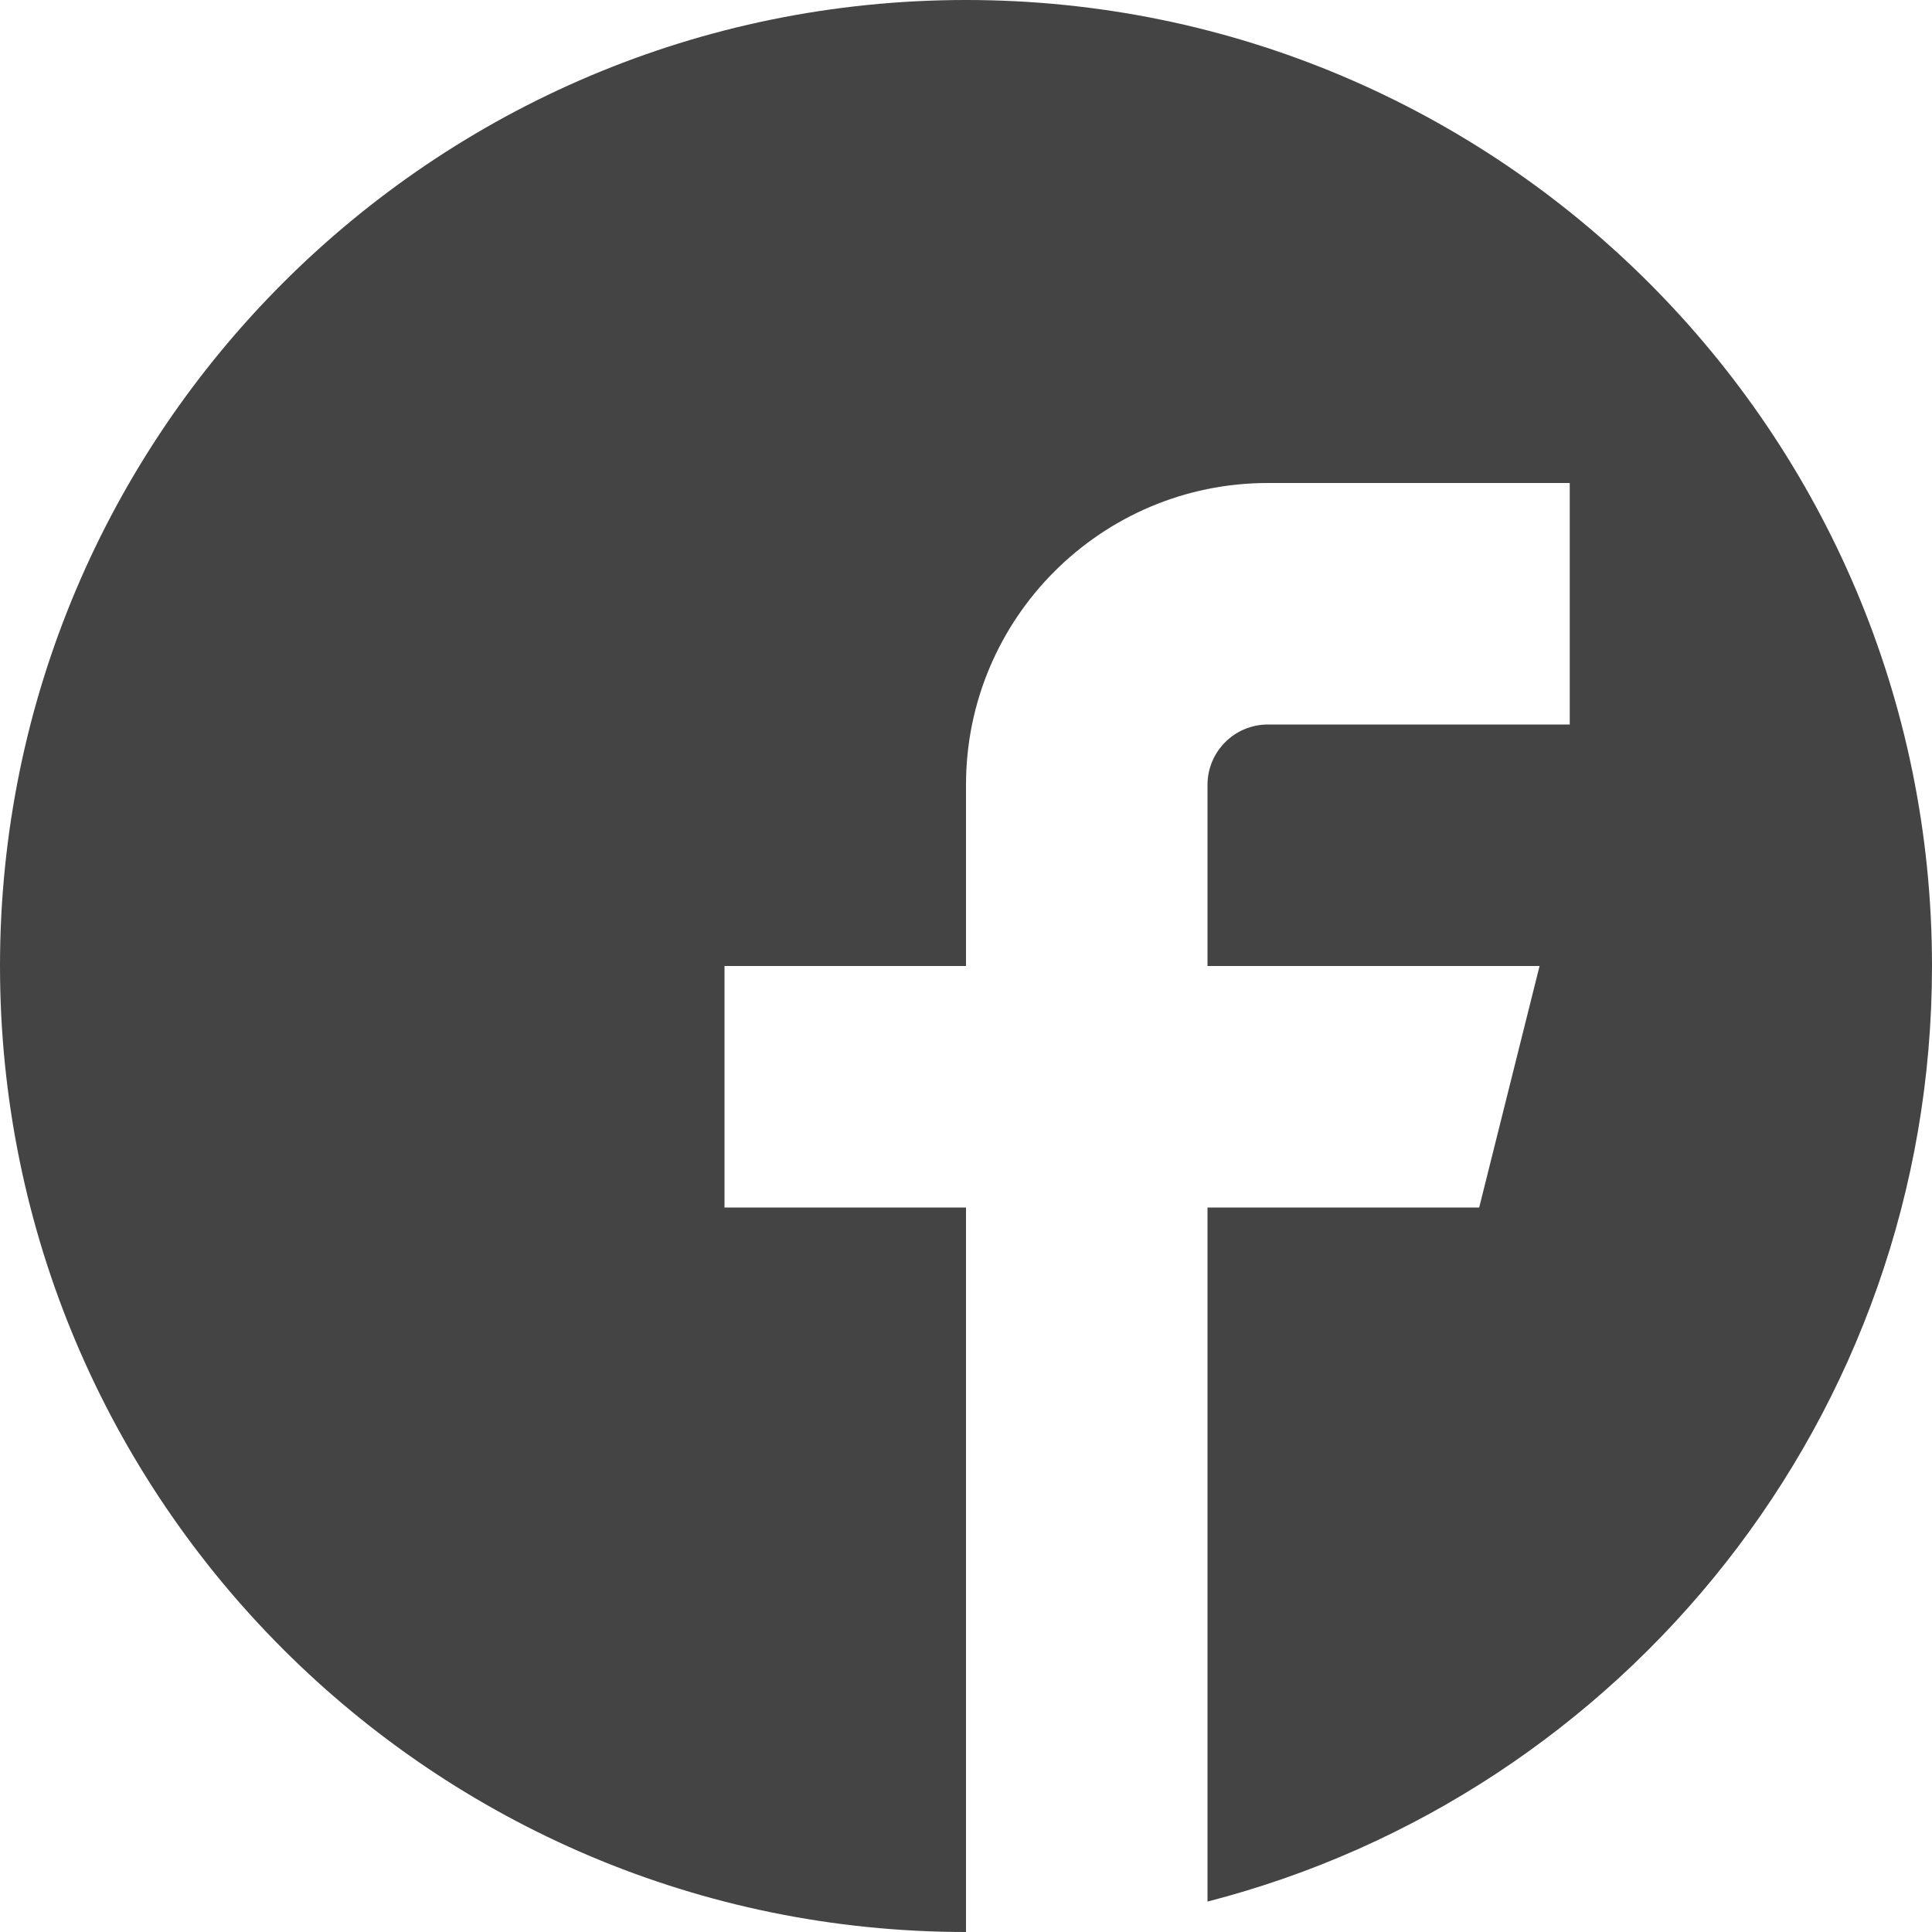
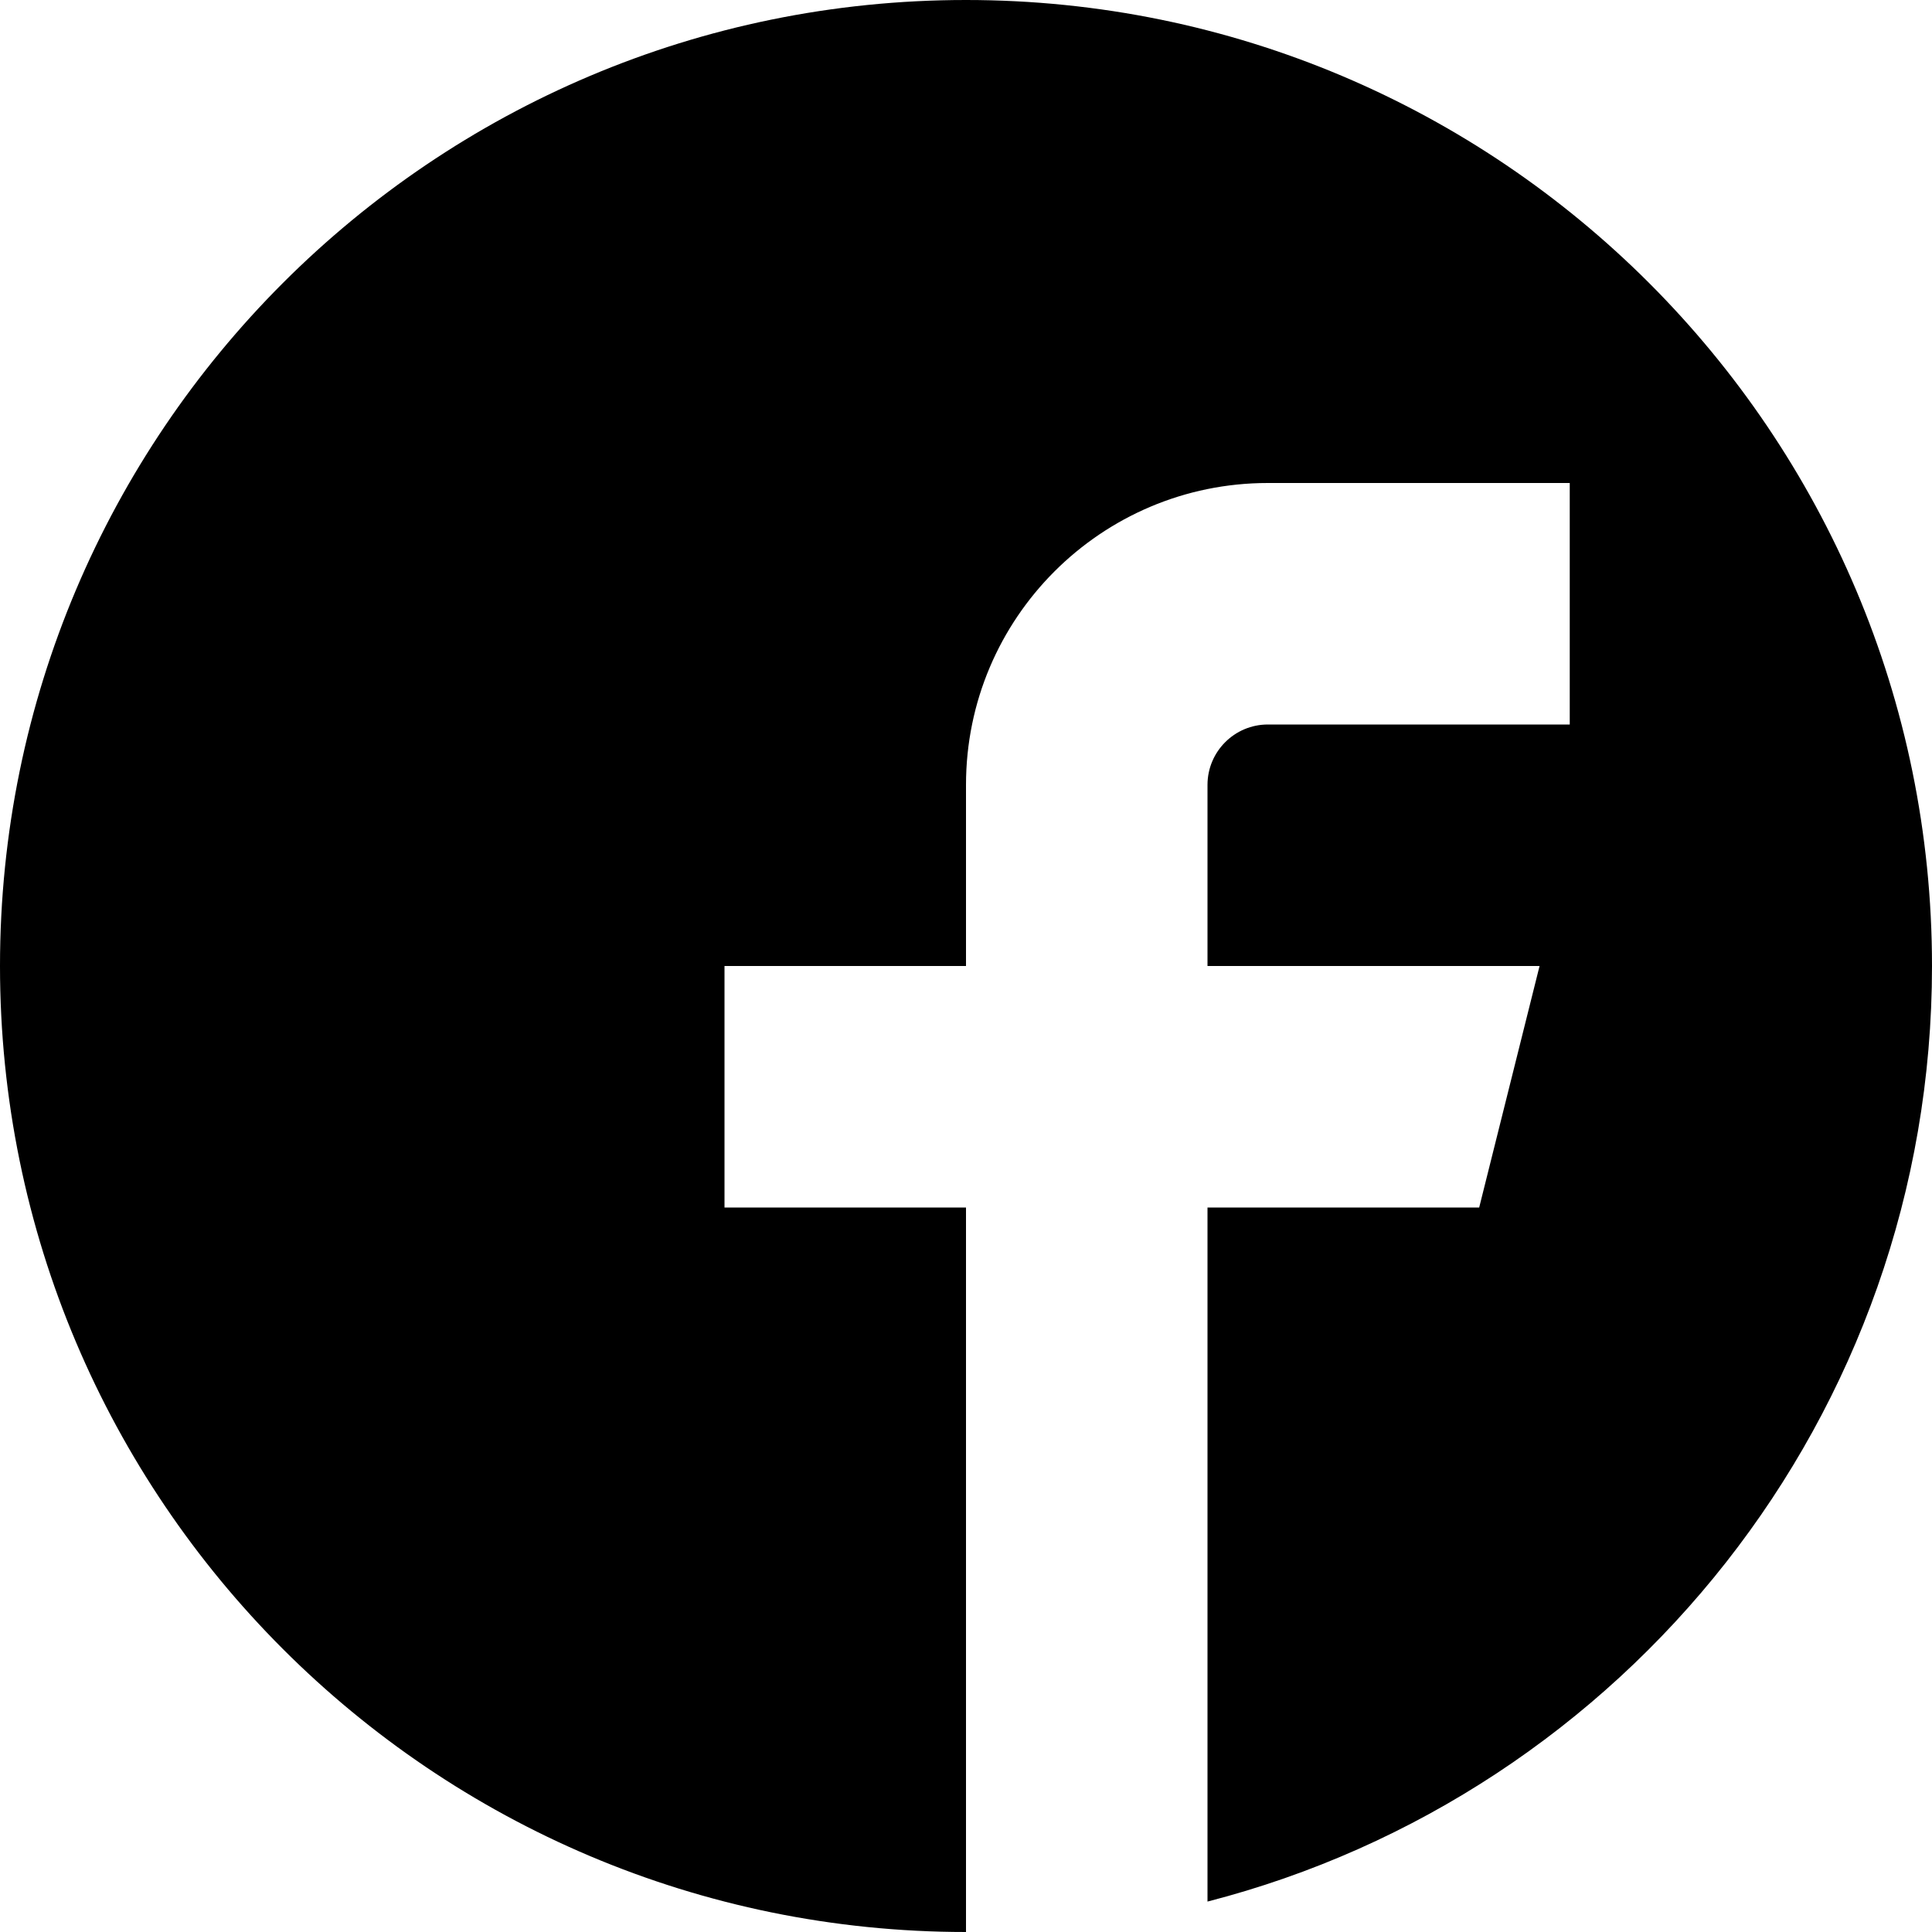
- <svg xmlns="http://www.w3.org/2000/svg" width="24" height="24">
-   <path d="M12 0C5.373 0 0 5.373 0 12s5.373 12 12 12v-9H9v-3h3V9.75C12 7.68 13.68 6 15.75 6h3.75v3h-3.75c-.414 0-.75.336-.75.75V12h4.125l-.75 3H15v8.622c5.176-1.332 9-6.03 9-11.622 0-6.627-5.373-12-12-12z" fill="#444" />
+ <svg xmlns="http://www.w3.org/2000/svg" width="24" height="24" viewBox="0 0 24 24">
+   <path d="M12 0C5.373 0 0 5.373 0 12s5.373 12 12 12v-9H9v-3h3V9.75C12 7.68 13.68 6 15.75 6h3.75v3h-3.75c-.414 0-.75.336-.75.75V12h4.125l-.75 3H15v8.622c5.176-1.332 9-6.03 9-11.622 0-6.627-5.373-12-12-12z" />
</svg>
